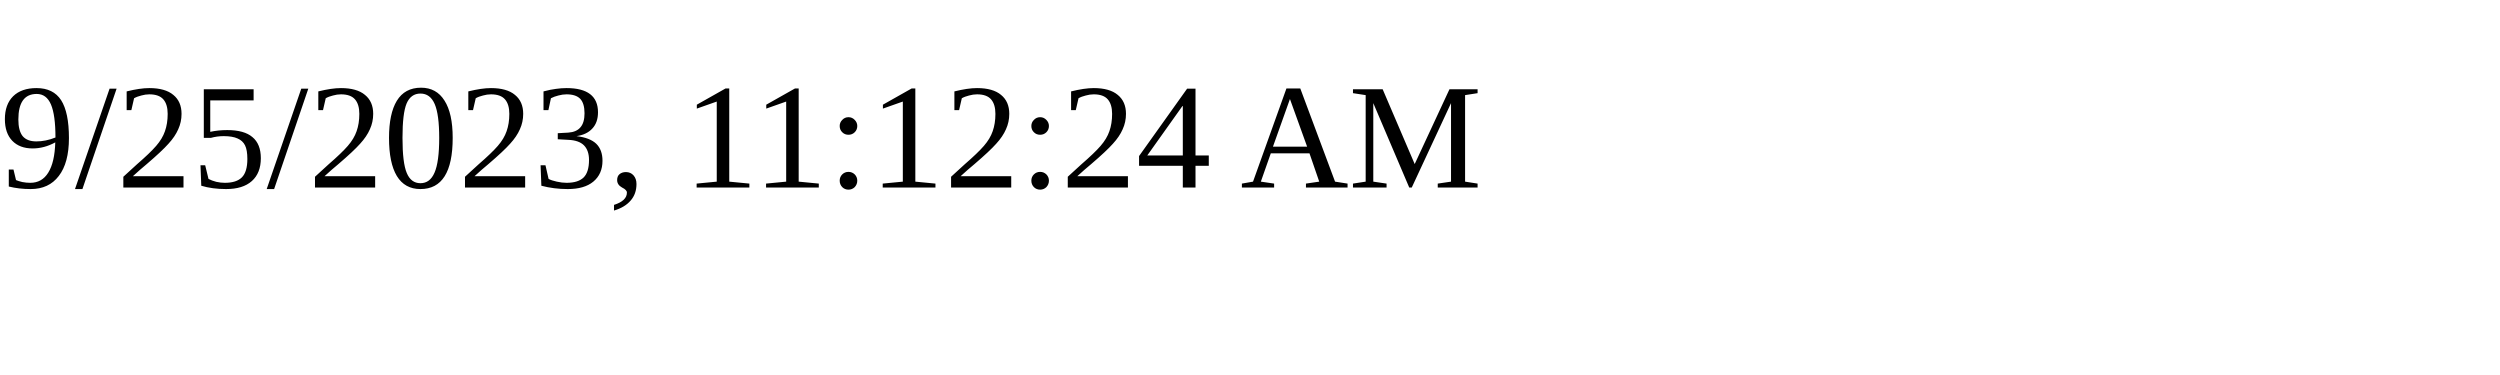
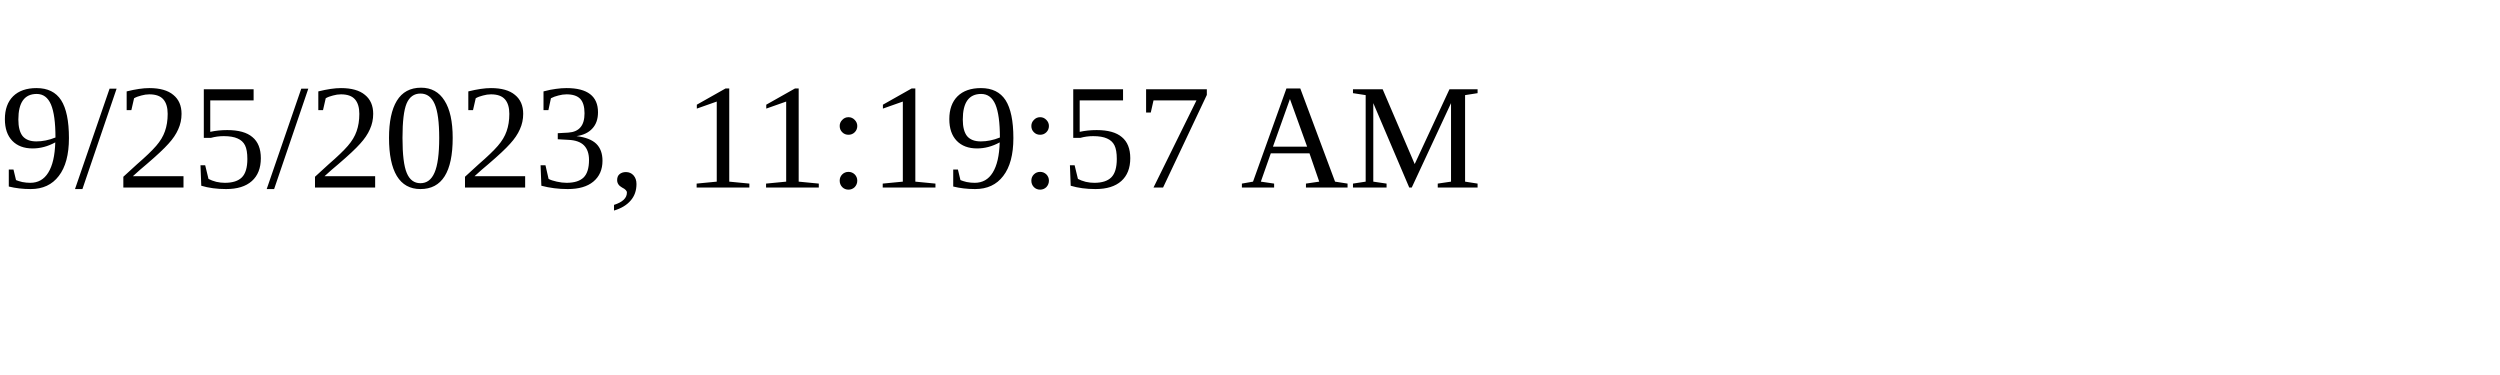
<svg xmlns="http://www.w3.org/2000/svg" height="30" width="200">
-   <text x="0" y="15">9/25/2023, 11:12:24 AM</text>
+   <text x="0" y="15">9/25/2023, 11:19:57 AM</text>
</svg>
